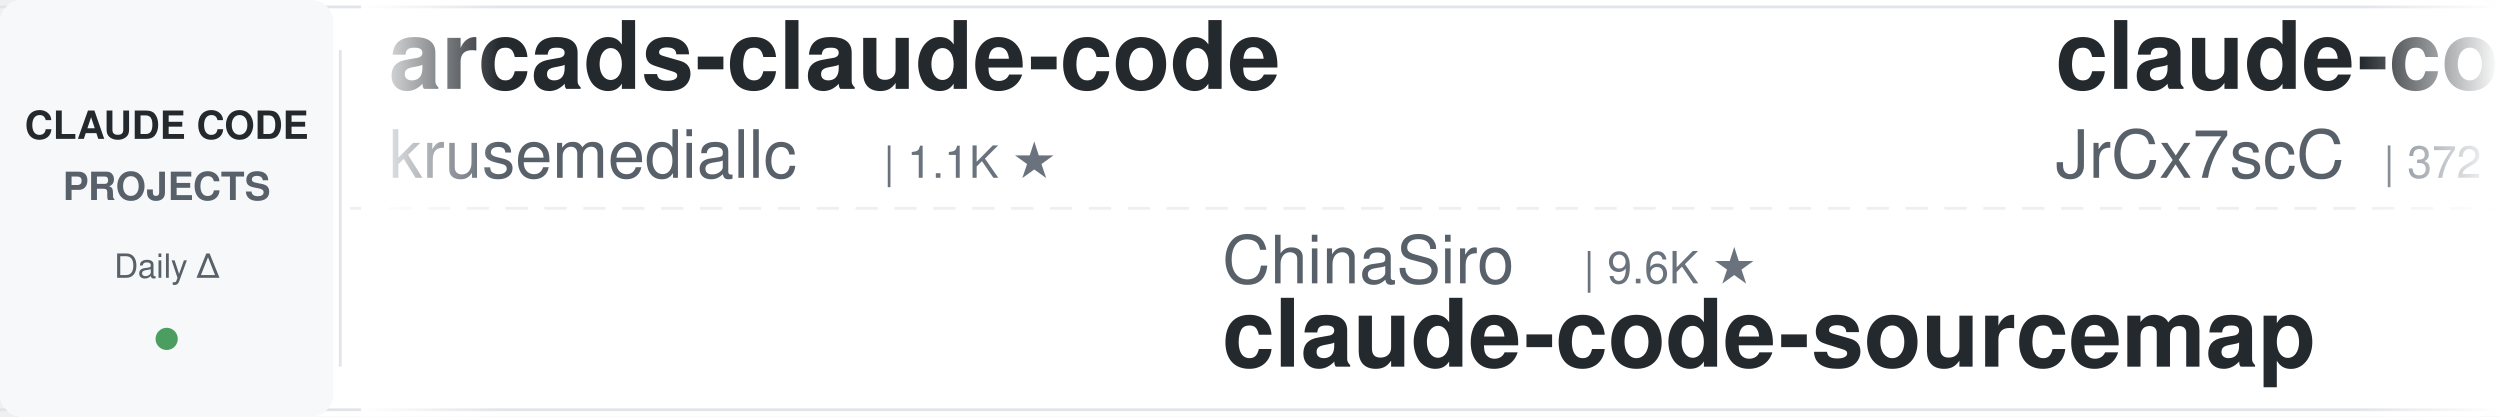
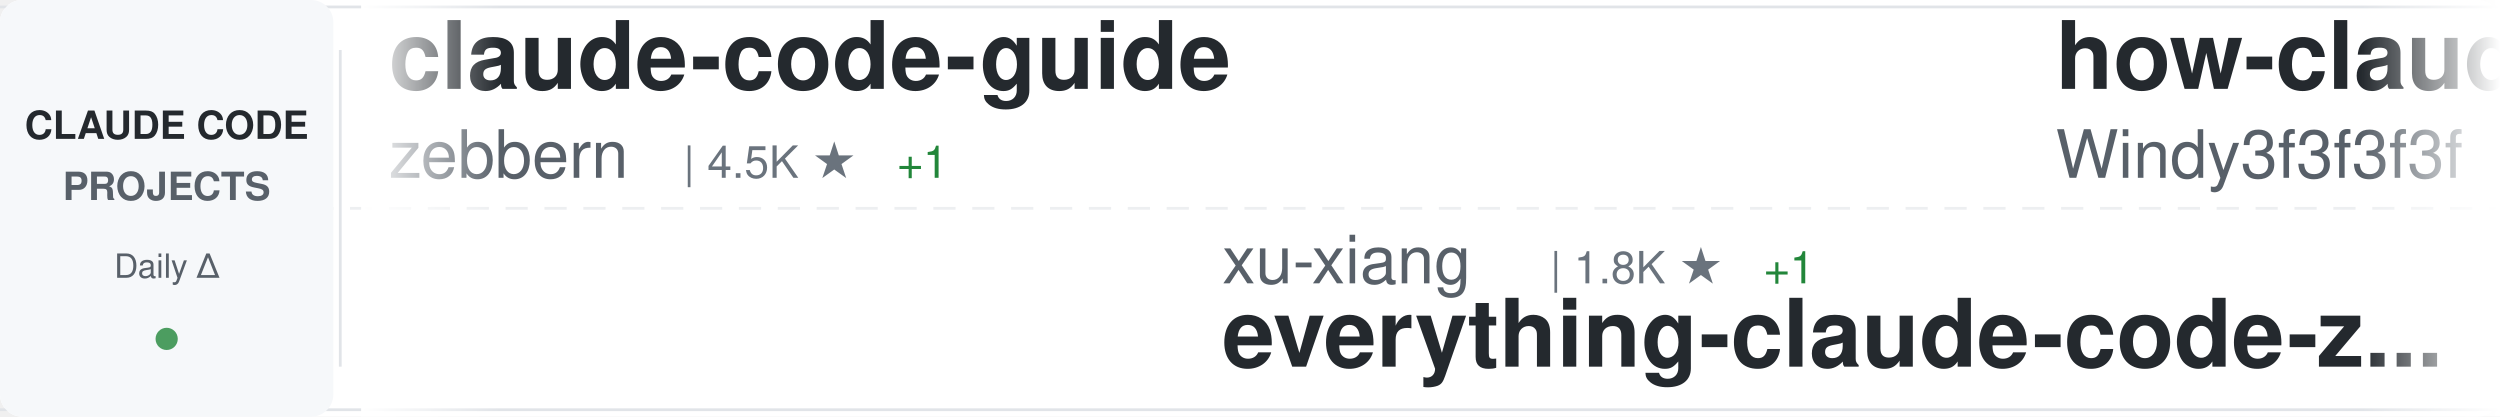
<svg xmlns="http://www.w3.org/2000/svg" width="900" height="150">
  <defs>
    <linearGradient id="awesomeLeftFade" x1="0%" y1="0%" x2="100%" y2="0%">
      <stop offset="0%" style="stop-color:#ffffff;stop-opacity:1" />
      <stop offset="100%" style="stop-color:#ffffff;stop-opacity:0" />
    </linearGradient>
    <linearGradient id="awesomeRightFade" x1="0%" y1="0%" x2="100%" y2="0%">
      <stop offset="0%" style="stop-color:#ffffff;stop-opacity:0" />
      <stop offset="100%" style="stop-color:#ffffff;stop-opacity:1" />
    </linearGradient>
  </defs>
  <rect width="900" height="150" fill="#ffffff" rx="8" />
  <rect x="0" y="2" width="900" height="1" fill="#e1e4e8" />
  <rect x="0" y="147" width="900" height="1" fill="#e1e4e8" />
  <line x1="0" y1="75" x2="900" y2="75" stroke="#e1e4e8" stroke-width="1" stroke-dasharray="8 6" opacity="0.6" />
  <rect x="0" y="0" width="120" height="150" fill="#f6f8fa" rx="8" />
  <text x="60" y="50" font-family="-apple-system, BlinkMacSystemFont, 'Segoe UI', Helvetica, Arial, sans-serif" font-size="14" font-weight="600" fill="#24292e" text-anchor="middle">CLAUDE CODE</text>
  <text x="60" y="72" font-family="-apple-system, BlinkMacSystemFont, 'Segoe UI', Helvetica, Arial, sans-serif" font-size="14" font-weight="600" fill="#586069" text-anchor="middle">PROJECTS</text>
  <text x="60" y="100" font-family="-apple-system, BlinkMacSystemFont, 'Segoe UI', Helvetica, Arial, sans-serif" font-size="12" font-weight="500" fill="#586069" text-anchor="middle">Daily Δ</text>
  <circle cx="60" cy="122" r="4" fill="#22863a" opacity="0.8" />
  <rect x="122" y="18" width="1" height="114" fill="#e1e4e8" />
  <clipPath id="awesomeTickerClip">
    <rect x="130" y="0" width="770" height="150" />
  </clipPath>
  <g clip-path="url(#awesomeTickerClip)">
    <g id="awesomeTickerItems">
      <animateTransform attributeName="transform" attributeType="XML" type="translate" from="0 0" to="-3000 0" dur="54s" repeatCount="indefinite" />
      <g transform="translate(0, 0)">
-         <text x="140" y="32" font-family="-apple-system, BlinkMacSystemFont, 'Segoe UI', Helvetica, Arial, sans-serif" font-size="34" font-weight="600" fill="#24292e">arcads-claude-code</text>
-         <text x="140" y="64" font-family="-apple-system, BlinkMacSystemFont, 'Segoe UI', Helvetica, Arial, sans-serif" font-size="24" font-weight="400" fill="#586069">krusemediallc</text>
-         <text x="318" y="64" font-family="-apple-system, BlinkMacSystemFont, 'Segoe UI', Helvetica, Arial, sans-serif" font-size="16" font-weight="500" fill="#6a737d">| 1.1K ★</text>
+         <text x="140" y="32" font-family="-apple-system, BlinkMacSystemFont, 'Segoe UI', Helvetica, Arial, sans-serif" font-size="34" font-weight="600" fill="#24292e">claude-code-guide</text>
+         <text x="140" y="64" font-family="-apple-system, BlinkMacSystemFont, 'Segoe UI', Helvetica, Arial, sans-serif" font-size="24" font-weight="400" fill="#586069">zebbern</text>
+         <text x="246" y="64" font-family="-apple-system, BlinkMacSystemFont, 'Segoe UI', Helvetica, Arial, sans-serif" font-size="16" font-weight="500" fill="#6a737d">| 4.5K ★</text>
+         <text x="323" y="64" font-family="-apple-system, BlinkMacSystemFont, 'Segoe UI', Helvetica, Arial, sans-serif" font-size="16" font-weight="500" fill="#22863a"> +1</text>
      </g>
      <g transform="translate(300, 0)">
-         <text x="140" y="102" font-family="-apple-system, BlinkMacSystemFont, 'Segoe UI', Helvetica, Arial, sans-serif" font-size="24" font-weight="400" fill="#586069">ChinaSiro</text>
-         <text x="270" y="102" font-family="-apple-system, BlinkMacSystemFont, 'Segoe UI', Helvetica, Arial, sans-serif" font-size="16" font-weight="500" fill="#6a737d">| 9.6K ★</text>
-         <text x="140" y="132" font-family="-apple-system, BlinkMacSystemFont, 'Segoe UI', Helvetica, Arial, sans-serif" font-size="34" font-weight="600" fill="#24292e">claude-code-sourcemap</text>
+         <text x="140" y="102" font-family="-apple-system, BlinkMacSystemFont, 'Segoe UI', Helvetica, Arial, sans-serif" font-size="24" font-weight="400" fill="#586069">xu-xiang</text>
+         <text x="258" y="102" font-family="-apple-system, BlinkMacSystemFont, 'Segoe UI', Helvetica, Arial, sans-serif" font-size="16" font-weight="500" fill="#6a737d">| 1.8K ★</text>
+         <text x="335" y="102" font-family="-apple-system, BlinkMacSystemFont, 'Segoe UI', Helvetica, Arial, sans-serif" font-size="16" font-weight="500" fill="#22863a"> +1</text>
+         <text x="140" y="132" font-family="-apple-system, BlinkMacSystemFont, 'Segoe UI', Helvetica, Arial, sans-serif" font-size="34" font-weight="600" fill="#24292e">everything-claude-code-z...</text>
      </g>
      <g transform="translate(600, 0)">
-         <text x="140" y="32" font-family="-apple-system, BlinkMacSystemFont, 'Segoe UI', Helvetica, Arial, sans-serif" font-size="34" font-weight="600" fill="#24292e">claude-code-source</text>
-         <text x="140" y="64" font-family="-apple-system, BlinkMacSystemFont, 'Segoe UI', Helvetica, Arial, sans-serif" font-size="24" font-weight="400" fill="#586069">JrCx7scC</text>
-         <text x="258" y="64" font-family="-apple-system, BlinkMacSystemFont, 'Segoe UI', Helvetica, Arial, sans-serif" font-size="16" font-weight="500" fill="#6a737d">| 372 ★</text>
+         <text x="140" y="32" font-family="-apple-system, BlinkMacSystemFont, 'Segoe UI', Helvetica, Arial, sans-serif" font-size="34" font-weight="600" fill="#24292e">how-claude-code-works</text>
+         <text x="140" y="64" font-family="-apple-system, BlinkMacSystemFont, 'Segoe UI', Helvetica, Arial, sans-serif" font-size="24" font-weight="400" fill="#586069">Windy3f3f3f3f</text>
+         <text x="318" y="64" font-family="-apple-system, BlinkMacSystemFont, 'Segoe UI', Helvetica, Arial, sans-serif" font-size="16" font-weight="500" fill="#6a737d">| 3.4K ★</text>
      </g>
      <g transform="translate(900, 0)">
-         <text x="140" y="102" font-family="-apple-system, BlinkMacSystemFont, 'Segoe UI', Helvetica, Arial, sans-serif" font-size="24" font-weight="400" fill="#586069">multica-ai</text>
-         <text x="282" y="102" font-family="-apple-system, BlinkMacSystemFont, 'Segoe UI', Helvetica, Arial, sans-serif" font-size="16" font-weight="500" fill="#6a737d">| 199.5K ★</text>
-         <text x="377" y="102" font-family="-apple-system, BlinkMacSystemFont, 'Segoe UI', Helvetica, Arial, sans-serif" font-size="16" font-weight="500" fill="#22863a"> +44</text>
-         <text x="140" y="132" font-family="-apple-system, BlinkMacSystemFont, 'Segoe UI', Helvetica, Arial, sans-serif" font-size="34" font-weight="600" fill="#24292e">andrej-karpathy-skills</text>
+         <text x="140" y="102" font-family="-apple-system, BlinkMacSystemFont, 'Segoe UI', Helvetica, Arial, sans-serif" font-size="24" font-weight="400" fill="#586069">JrCx7scC</text>
+         <text x="258" y="102" font-family="-apple-system, BlinkMacSystemFont, 'Segoe UI', Helvetica, Arial, sans-serif" font-size="16" font-weight="500" fill="#6a737d">| 372 ★</text>
+         <text x="140" y="132" font-family="-apple-system, BlinkMacSystemFont, 'Segoe UI', Helvetica, Arial, sans-serif" font-size="34" font-weight="600" fill="#24292e">claude-code-source</text>
      </g>
      <g transform="translate(1200, 0)">
-         <text x="140" y="32" font-family="-apple-system, BlinkMacSystemFont, 'Segoe UI', Helvetica, Arial, sans-serif" font-size="34" font-weight="600" fill="#24292e">oh-my-claudecode</text>
-         <text x="140" y="64" font-family="-apple-system, BlinkMacSystemFont, 'Segoe UI', Helvetica, Arial, sans-serif" font-size="24" font-weight="400" fill="#586069">Yeachan-Heo</text>
-         <text x="294" y="64" font-family="-apple-system, BlinkMacSystemFont, 'Segoe UI', Helvetica, Arial, sans-serif" font-size="16" font-weight="500" fill="#6a737d">| 38.3K ★</text>
-         <text x="380" y="64" font-family="-apple-system, BlinkMacSystemFont, 'Segoe UI', Helvetica, Arial, sans-serif" font-size="16" font-weight="500" fill="#22863a"> +5</text>
+         <text x="140" y="32" font-family="-apple-system, BlinkMacSystemFont, 'Segoe UI', Helvetica, Arial, sans-serif" font-size="34" font-weight="600" fill="#24292e">Open-ClaudeCode</text>
+         <text x="140" y="64" font-family="-apple-system, BlinkMacSystemFont, 'Segoe UI', Helvetica, Arial, sans-serif" font-size="24" font-weight="400" fill="#586069">LING71671</text>
+         <text x="270" y="64" font-family="-apple-system, BlinkMacSystemFont, 'Segoe UI', Helvetica, Arial, sans-serif" font-size="16" font-weight="500" fill="#6a737d">| 932 ★</text>
      </g>
      <g transform="translate(1500, 0)">
-         <text x="140" y="102" font-family="-apple-system, BlinkMacSystemFont, 'Segoe UI', Helvetica, Arial, sans-serif" font-size="24" font-weight="400" fill="#586069">davila7</text>
-         <text x="246" y="102" font-family="-apple-system, BlinkMacSystemFont, 'Segoe UI', Helvetica, Arial, sans-serif" font-size="16" font-weight="500" fill="#6a737d">| 30.1K ★</text>
-         <text x="332" y="102" font-family="-apple-system, BlinkMacSystemFont, 'Segoe UI', Helvetica, Arial, sans-serif" font-size="16" font-weight="500" fill="#22863a"> +1</text>
-         <text x="140" y="132" font-family="-apple-system, BlinkMacSystemFont, 'Segoe UI', Helvetica, Arial, sans-serif" font-size="34" font-weight="600" fill="#24292e">claude-code-templates</text>
+         <text x="140" y="102" font-family="-apple-system, BlinkMacSystemFont, 'Segoe UI', Helvetica, Arial, sans-serif" font-size="24" font-weight="400" fill="#586069">jeremylongshore</text>
+         <text x="342" y="102" font-family="-apple-system, BlinkMacSystemFont, 'Segoe UI', Helvetica, Arial, sans-serif" font-size="16" font-weight="500" fill="#6a737d">| 2.6K ★</text>
+         <text x="140" y="132" font-family="-apple-system, BlinkMacSystemFont, 'Segoe UI', Helvetica, Arial, sans-serif" font-size="34" font-weight="600" fill="#24292e">claude-code-plugins-plus...</text>
      </g>
      <g transform="translate(1800, 0)">
-         <text x="140" y="32" font-family="-apple-system, BlinkMacSystemFont, 'Segoe UI', Helvetica, Arial, sans-serif" font-size="34" font-weight="600" fill="#24292e">claude-code-rev</text>
-         <text x="140" y="64" font-family="-apple-system, BlinkMacSystemFont, 'Segoe UI', Helvetica, Arial, sans-serif" font-size="24" font-weight="400" fill="#586069">oboard</text>
-         <text x="234" y="64" font-family="-apple-system, BlinkMacSystemFont, 'Segoe UI', Helvetica, Arial, sans-serif" font-size="16" font-weight="500" fill="#6a737d">| 3.3K ★</text>
+         <text x="140" y="32" font-family="-apple-system, BlinkMacSystemFont, 'Segoe UI', Helvetica, Arial, sans-serif" font-size="34" font-weight="600" fill="#24292e">claude-code-engineering</text>
+         <text x="140" y="64" font-family="-apple-system, BlinkMacSystemFont, 'Segoe UI', Helvetica, Arial, sans-serif" font-size="24" font-weight="400" fill="#586069">huangjia2019</text>
+         <text x="306" y="64" font-family="-apple-system, BlinkMacSystemFont, 'Segoe UI', Helvetica, Arial, sans-serif" font-size="16" font-weight="500" fill="#6a737d">| 1.0K ★</text>
      </g>
      <g transform="translate(2100, 0)">
-         <text x="140" y="102" font-family="-apple-system, BlinkMacSystemFont, 'Segoe UI', Helvetica, Arial, sans-serif" font-size="24" font-weight="400" fill="#586069">Windy3f3f3f3f</text>
-         <text x="318" y="102" font-family="-apple-system, BlinkMacSystemFont, 'Segoe UI', Helvetica, Arial, sans-serif" font-size="16" font-weight="500" fill="#6a737d">| 2.5K ★</text>
-         <text x="140" y="132" font-family="-apple-system, BlinkMacSystemFont, 'Segoe UI', Helvetica, Arial, sans-serif" font-size="34" font-weight="600" fill="#24292e">claude-code-from-scratch</text>
+         <text x="140" y="102" font-family="-apple-system, BlinkMacSystemFont, 'Segoe UI', Helvetica, Arial, sans-serif" font-size="24" font-weight="400" fill="#586069">Pimzino</text>
+         <text x="246" y="102" font-family="-apple-system, BlinkMacSystemFont, 'Segoe UI', Helvetica, Arial, sans-serif" font-size="16" font-weight="500" fill="#6a737d">| 3.8K ★</text>
+         <text x="140" y="132" font-family="-apple-system, BlinkMacSystemFont, 'Segoe UI', Helvetica, Arial, sans-serif" font-size="34" font-weight="600" fill="#24292e">claude-code-spec-workflo...</text>
      </g>
      <g transform="translate(2400, 0)">
-         <text x="140" y="32" font-family="-apple-system, BlinkMacSystemFont, 'Segoe UI', Helvetica, Arial, sans-serif" font-size="34" font-weight="600" fill="#24292e">claude-code-best-practic...</text>
-         <text x="140" y="64" font-family="-apple-system, BlinkMacSystemFont, 'Segoe UI', Helvetica, Arial, sans-serif" font-size="24" font-weight="400" fill="#586069">shanraisshan</text>
-         <text x="306" y="64" font-family="-apple-system, BlinkMacSystemFont, 'Segoe UI', Helvetica, Arial, sans-serif" font-size="16" font-weight="500" fill="#6a737d">| 64.0K ★</text>
-         <text x="392" y="64" font-family="-apple-system, BlinkMacSystemFont, 'Segoe UI', Helvetica, Arial, sans-serif" font-size="16" font-weight="500" fill="#22863a"> +9</text>
+         <text x="140" y="32" font-family="-apple-system, BlinkMacSystemFont, 'Segoe UI', Helvetica, Arial, sans-serif" font-size="34" font-weight="600" fill="#24292e">claude-code-my-workflow</text>
+         <text x="140" y="64" font-family="-apple-system, BlinkMacSystemFont, 'Segoe UI', Helvetica, Arial, sans-serif" font-size="24" font-weight="400" fill="#586069">pedrohcgs</text>
+         <text x="270" y="64" font-family="-apple-system, BlinkMacSystemFont, 'Segoe UI', Helvetica, Arial, sans-serif" font-size="16" font-weight="500" fill="#6a737d">| 1.4K ★</text>
      </g>
      <g transform="translate(2700, 0)">
-         <text x="140" y="102" font-family="-apple-system, BlinkMacSystemFont, 'Segoe UI', Helvetica, Arial, sans-serif" font-size="24" font-weight="400" fill="#586069">zebbern</text>
-         <text x="246" y="102" font-family="-apple-system, BlinkMacSystemFont, 'Segoe UI', Helvetica, Arial, sans-serif" font-size="16" font-weight="500" fill="#6a737d">| 4.5K ★</text>
-         <text x="323" y="102" font-family="-apple-system, BlinkMacSystemFont, 'Segoe UI', Helvetica, Arial, sans-serif" font-size="16" font-weight="500" fill="#22863a"> +1</text>
-         <text x="140" y="132" font-family="-apple-system, BlinkMacSystemFont, 'Segoe UI', Helvetica, Arial, sans-serif" font-size="34" font-weight="600" fill="#24292e">claude-code-guide</text>
+         <text x="140" y="102" font-family="-apple-system, BlinkMacSystemFont, 'Segoe UI', Helvetica, Arial, sans-serif" font-size="24" font-weight="400" fill="#586069">ChrisWiles</text>
+         <text x="282" y="102" font-family="-apple-system, BlinkMacSystemFont, 'Segoe UI', Helvetica, Arial, sans-serif" font-size="16" font-weight="500" fill="#6a737d">| 6.0K ★</text>
+         <text x="140" y="132" font-family="-apple-system, BlinkMacSystemFont, 'Segoe UI', Helvetica, Arial, sans-serif" font-size="34" font-weight="600" fill="#24292e">claude-code-showcase</text>
      </g>
      <g transform="translate(3000, 0)">
-         <text x="140" y="32" font-family="-apple-system, BlinkMacSystemFont, 'Segoe UI', Helvetica, Arial, sans-serif" font-size="34" font-weight="600" fill="#24292e">arcads-claude-code</text>
-         <text x="140" y="64" font-family="-apple-system, BlinkMacSystemFont, 'Segoe UI', Helvetica, Arial, sans-serif" font-size="24" font-weight="400" fill="#586069">krusemediallc</text>
-         <text x="318" y="64" font-family="-apple-system, BlinkMacSystemFont, 'Segoe UI', Helvetica, Arial, sans-serif" font-size="16" font-weight="500" fill="#6a737d">| 1.1K ★</text>
+         <text x="140" y="32" font-family="-apple-system, BlinkMacSystemFont, 'Segoe UI', Helvetica, Arial, sans-serif" font-size="34" font-weight="600" fill="#24292e">claude-code-guide</text>
+         <text x="140" y="64" font-family="-apple-system, BlinkMacSystemFont, 'Segoe UI', Helvetica, Arial, sans-serif" font-size="24" font-weight="400" fill="#586069">zebbern</text>
+         <text x="246" y="64" font-family="-apple-system, BlinkMacSystemFont, 'Segoe UI', Helvetica, Arial, sans-serif" font-size="16" font-weight="500" fill="#6a737d">| 4.5K ★</text>
+         <text x="323" y="64" font-family="-apple-system, BlinkMacSystemFont, 'Segoe UI', Helvetica, Arial, sans-serif" font-size="16" font-weight="500" fill="#22863a"> +1</text>
      </g>
      <g transform="translate(3300, 0)">
-         <text x="140" y="102" font-family="-apple-system, BlinkMacSystemFont, 'Segoe UI', Helvetica, Arial, sans-serif" font-size="24" font-weight="400" fill="#586069">ChinaSiro</text>
-         <text x="270" y="102" font-family="-apple-system, BlinkMacSystemFont, 'Segoe UI', Helvetica, Arial, sans-serif" font-size="16" font-weight="500" fill="#6a737d">| 9.6K ★</text>
-         <text x="140" y="132" font-family="-apple-system, BlinkMacSystemFont, 'Segoe UI', Helvetica, Arial, sans-serif" font-size="34" font-weight="600" fill="#24292e">claude-code-sourcemap</text>
+         <text x="140" y="102" font-family="-apple-system, BlinkMacSystemFont, 'Segoe UI', Helvetica, Arial, sans-serif" font-size="24" font-weight="400" fill="#586069">xu-xiang</text>
+         <text x="258" y="102" font-family="-apple-system, BlinkMacSystemFont, 'Segoe UI', Helvetica, Arial, sans-serif" font-size="16" font-weight="500" fill="#6a737d">| 1.8K ★</text>
+         <text x="335" y="102" font-family="-apple-system, BlinkMacSystemFont, 'Segoe UI', Helvetica, Arial, sans-serif" font-size="16" font-weight="500" fill="#22863a"> +1</text>
+         <text x="140" y="132" font-family="-apple-system, BlinkMacSystemFont, 'Segoe UI', Helvetica, Arial, sans-serif" font-size="34" font-weight="600" fill="#24292e">everything-claude-code-z...</text>
      </g>
      <g transform="translate(3600, 0)">
-         <text x="140" y="32" font-family="-apple-system, BlinkMacSystemFont, 'Segoe UI', Helvetica, Arial, sans-serif" font-size="34" font-weight="600" fill="#24292e">claude-code-source</text>
-         <text x="140" y="64" font-family="-apple-system, BlinkMacSystemFont, 'Segoe UI', Helvetica, Arial, sans-serif" font-size="24" font-weight="400" fill="#586069">JrCx7scC</text>
-         <text x="258" y="64" font-family="-apple-system, BlinkMacSystemFont, 'Segoe UI', Helvetica, Arial, sans-serif" font-size="16" font-weight="500" fill="#6a737d">| 372 ★</text>
+         <text x="140" y="32" font-family="-apple-system, BlinkMacSystemFont, 'Segoe UI', Helvetica, Arial, sans-serif" font-size="34" font-weight="600" fill="#24292e">how-claude-code-works</text>
+         <text x="140" y="64" font-family="-apple-system, BlinkMacSystemFont, 'Segoe UI', Helvetica, Arial, sans-serif" font-size="24" font-weight="400" fill="#586069">Windy3f3f3f3f</text>
+         <text x="318" y="64" font-family="-apple-system, BlinkMacSystemFont, 'Segoe UI', Helvetica, Arial, sans-serif" font-size="16" font-weight="500" fill="#6a737d">| 3.4K ★</text>
      </g>
      <g transform="translate(3900, 0)">
-         <text x="140" y="102" font-family="-apple-system, BlinkMacSystemFont, 'Segoe UI', Helvetica, Arial, sans-serif" font-size="24" font-weight="400" fill="#586069">multica-ai</text>
-         <text x="282" y="102" font-family="-apple-system, BlinkMacSystemFont, 'Segoe UI', Helvetica, Arial, sans-serif" font-size="16" font-weight="500" fill="#6a737d">| 199.5K ★</text>
-         <text x="377" y="102" font-family="-apple-system, BlinkMacSystemFont, 'Segoe UI', Helvetica, Arial, sans-serif" font-size="16" font-weight="500" fill="#22863a"> +44</text>
-         <text x="140" y="132" font-family="-apple-system, BlinkMacSystemFont, 'Segoe UI', Helvetica, Arial, sans-serif" font-size="34" font-weight="600" fill="#24292e">andrej-karpathy-skills</text>
+         <text x="140" y="102" font-family="-apple-system, BlinkMacSystemFont, 'Segoe UI', Helvetica, Arial, sans-serif" font-size="24" font-weight="400" fill="#586069">JrCx7scC</text>
+         <text x="258" y="102" font-family="-apple-system, BlinkMacSystemFont, 'Segoe UI', Helvetica, Arial, sans-serif" font-size="16" font-weight="500" fill="#6a737d">| 372 ★</text>
+         <text x="140" y="132" font-family="-apple-system, BlinkMacSystemFont, 'Segoe UI', Helvetica, Arial, sans-serif" font-size="34" font-weight="600" fill="#24292e">claude-code-source</text>
      </g>
    </g>
  </g>
  <rect x="130" y="0" width="50" height="150" fill="url(#awesomeLeftFade)" />
  <rect x="850" y="0" width="50" height="150" fill="url(#awesomeRightFade)" />
</svg>
